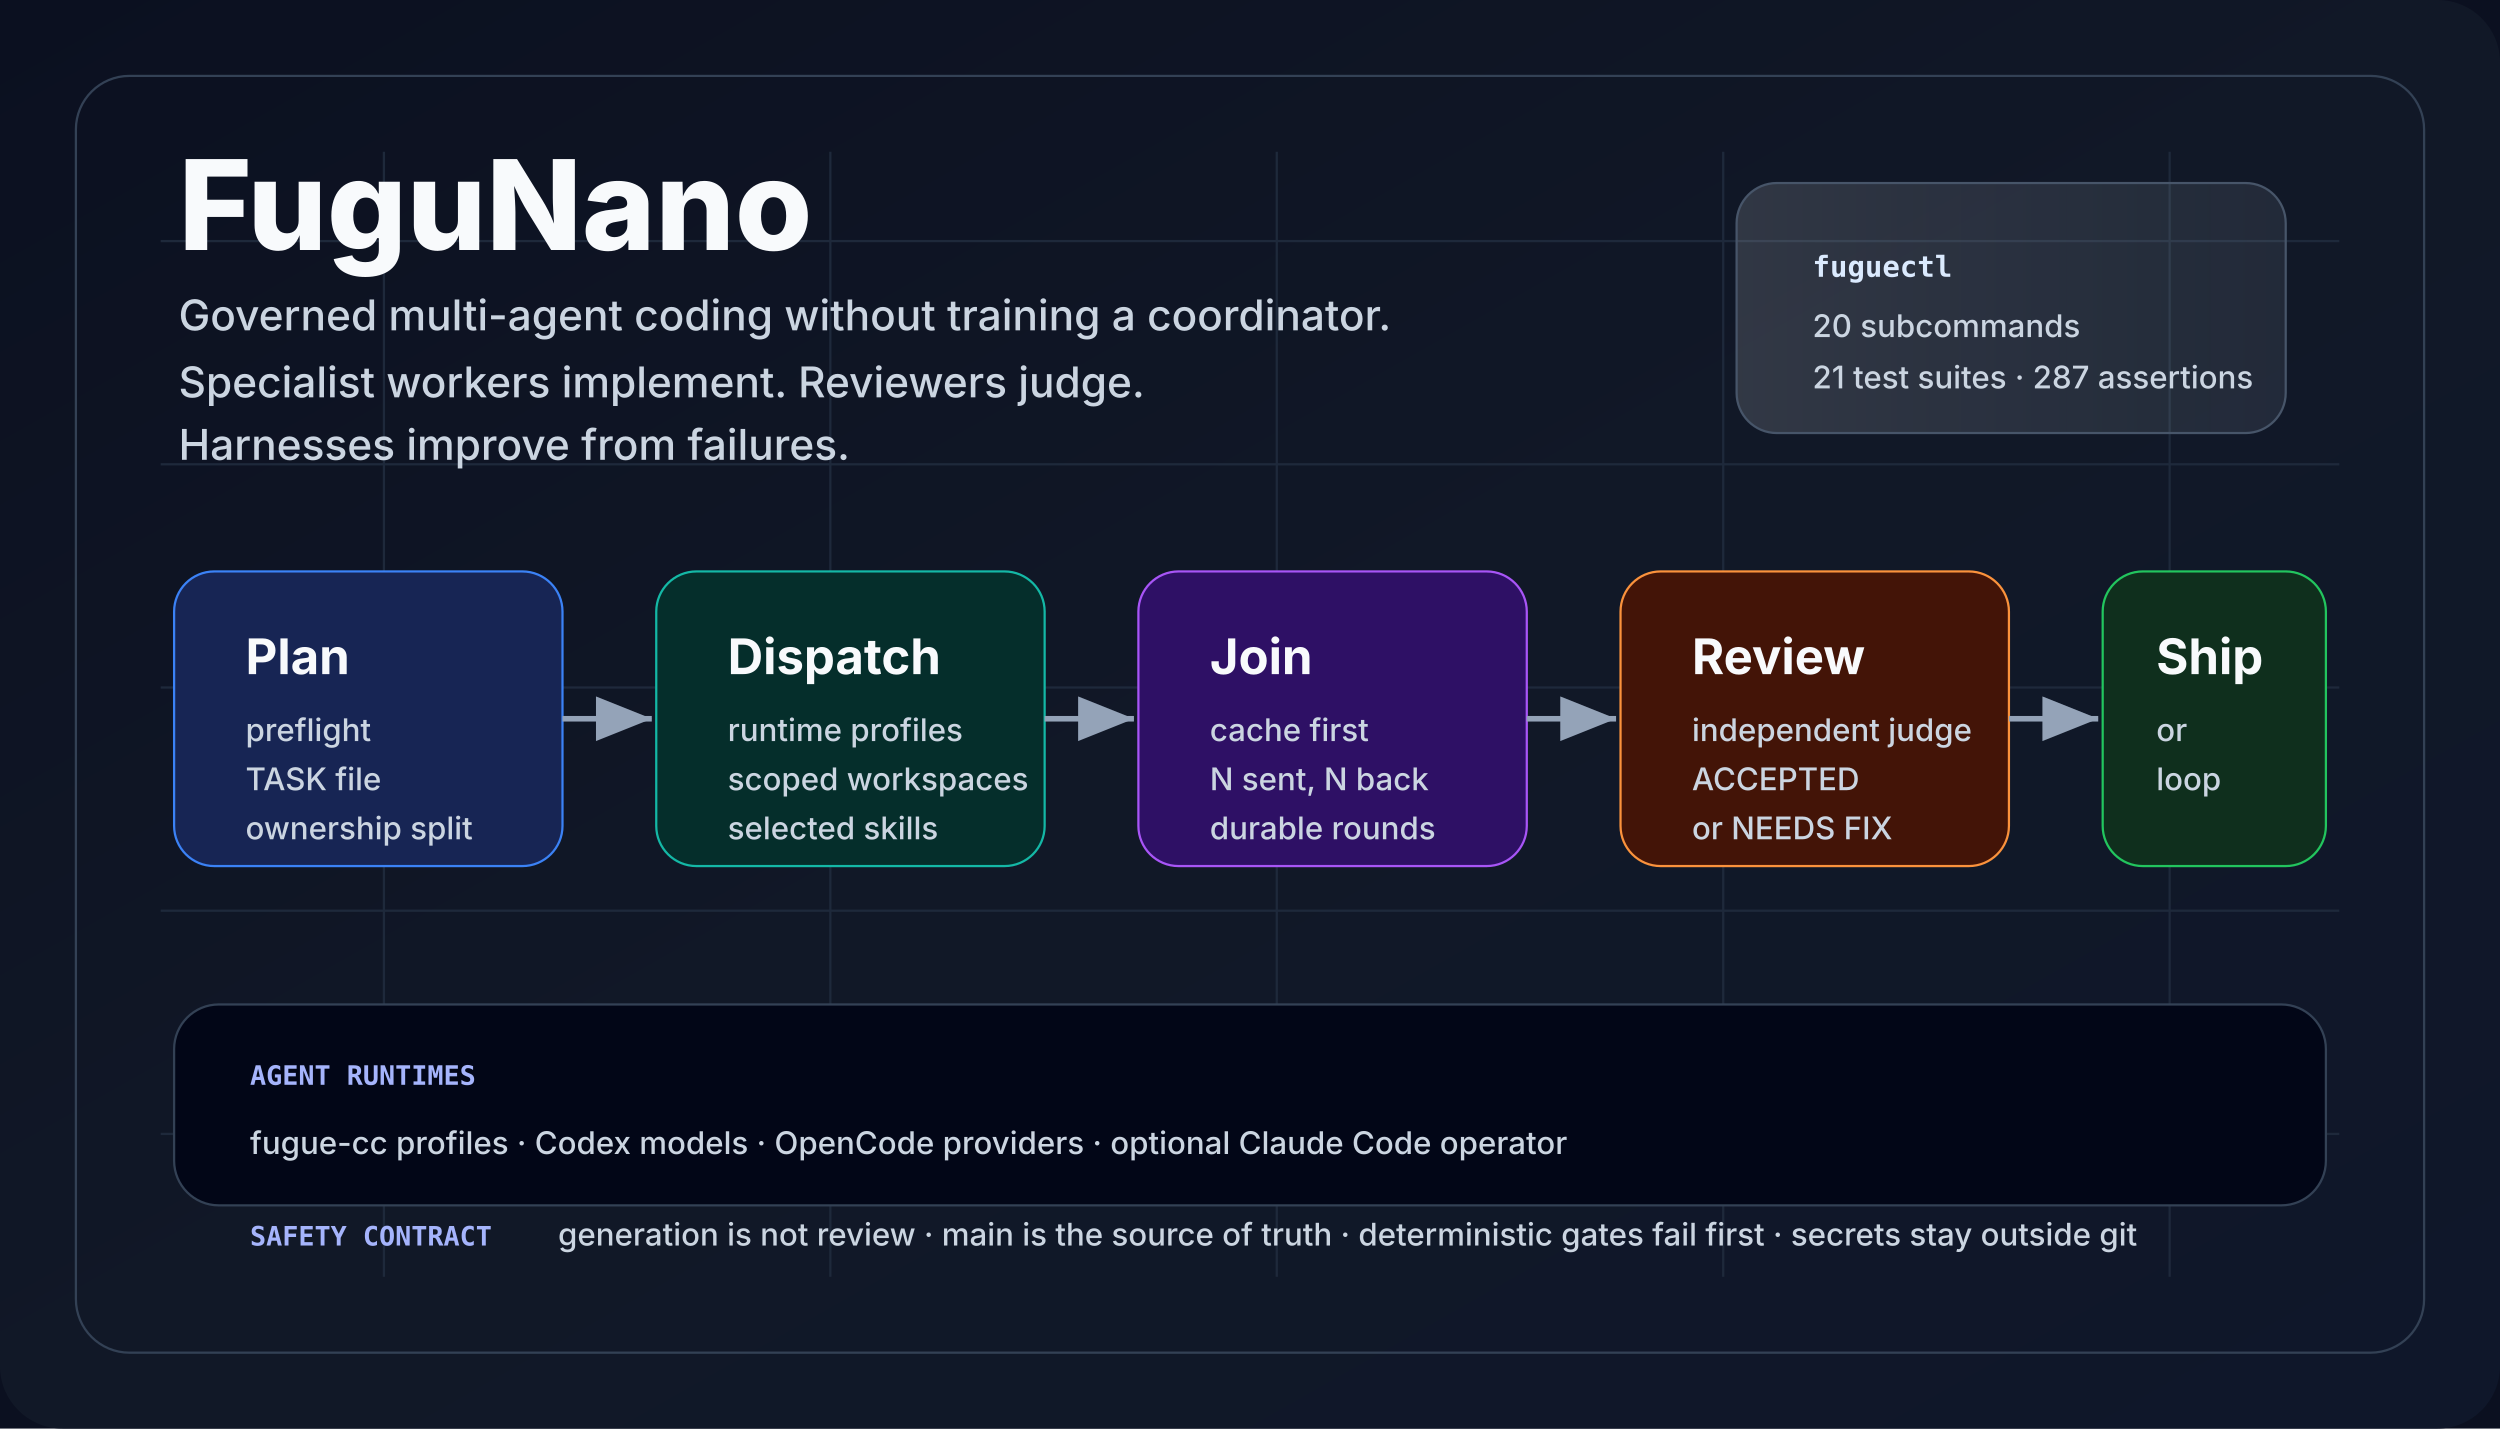
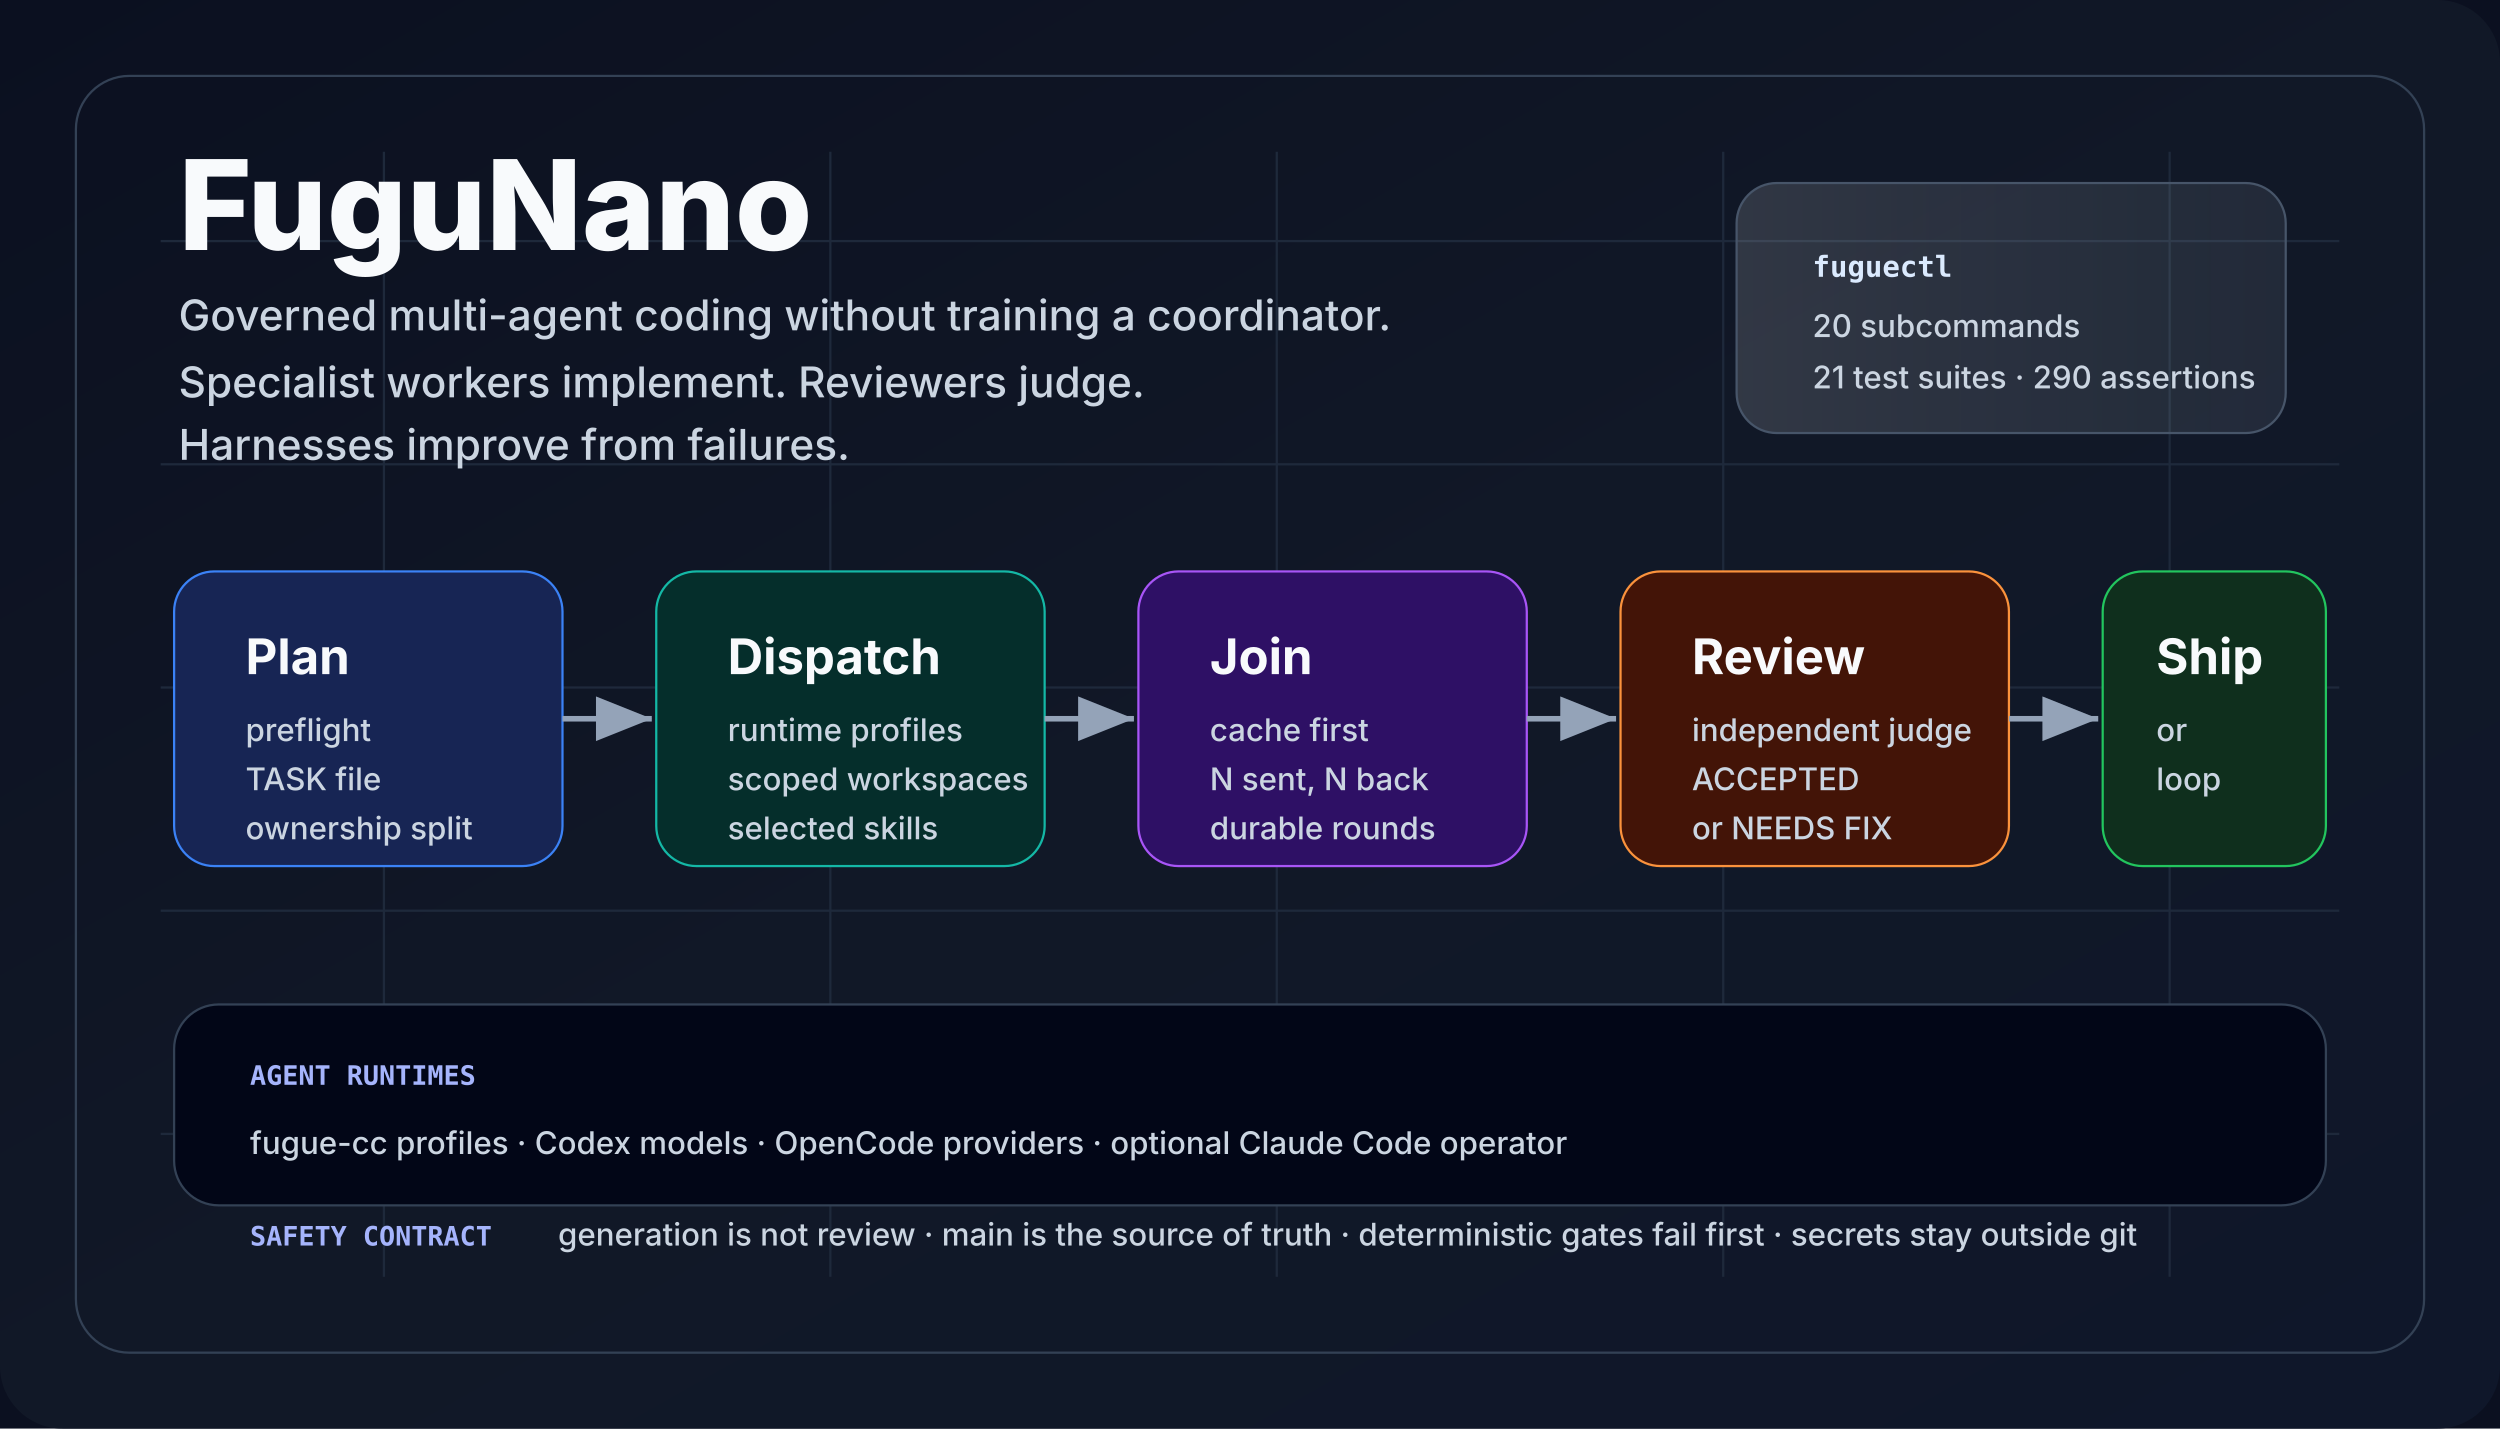
<svg xmlns="http://www.w3.org/2000/svg" viewBox="0 0 1120 640" role="img" aria-labelledby="title desc">
  <defs>
    <linearGradient id="bg" x1="0" x2="1" y1="0" y2="1">
      <stop offset="0" stop-color="#0b1020" />
      <stop offset="0.5" stop-color="#111827" />
      <stop offset="1" stop-color="#0f172a" />
    </linearGradient>
    <linearGradient id="panel" x1="0" x2="1">
      <stop offset="0" stop-color="#f8fafc" stop-opacity="0.14" />
      <stop offset="1" stop-color="#e0f2fe" stop-opacity="0.08" />
    </linearGradient>
    <marker id="arrow" markerWidth="12" markerHeight="12" refX="10" refY="4" orient="auto">
      <path d="M0,0 L10,4 L0,8 Z" fill="#94a3b8" />
    </marker>
    <style>
      .title {
        font:
          800 56px -apple-system,
          BlinkMacSystemFont,
          "Segoe UI",
          sans-serif;
        fill: #f8fafc;
        letter-spacing: 0;
      }
      .tag {
        font:
          500 19px -apple-system,
          BlinkMacSystemFont,
          "Segoe UI",
          sans-serif;
        fill: #cbd5e1;
        letter-spacing: 0;
      }
      .cardTitle {
        font:
          750 22px -apple-system,
          BlinkMacSystemFont,
          "Segoe UI",
          sans-serif;
        fill: #f8fafc;
        letter-spacing: 0;
      }
      .cardText {
        font:
          500 14px -apple-system,
          BlinkMacSystemFont,
          "Segoe UI",
          sans-serif;
        fill: #cbd5e1;
        letter-spacing: 0;
      }
      .tiny {
        font:
          600 12px ui-monospace,
          SFMono-Regular,
          Menlo,
          Consolas,
          monospace;
        fill: #a5b4fc;
        letter-spacing: 0;
      }
      .chip {
        font:
          700 13px ui-monospace,
          SFMono-Regular,
          Menlo,
          Consolas,
          monospace;
        fill: #dbeafe;
        letter-spacing: 0;
      }
    </style>
  </defs>
  <rect width="1120" height="640" fill="#0b1020" />
  <rect width="1120" height="640" rx="28" fill="url(#bg)" />
  <path d="M72 108 H1048 M72 208 H1048 M72 308 H1048 M72 408 H1048 M72 508 H1048 M172 68 V572 M372 68 V572 M572 68 V572 M772 68 V572 M972 68 V572" stroke="#1e293b" stroke-width="1" />
  <rect x="34" y="34" width="1052" height="572" rx="24" fill="none" stroke="#334155" />
  <text x="80" y="112" class="title">FuguNano</text>
  <text x="80" y="148" class="tag">
    Governed multi-agent coding without training a coordinator.
  </text>
  <text x="80" y="178" class="tag">
    Specialist workers implement. Reviewers judge.
  </text>
  <text x="80" y="206" class="tag">Harnesses improve from failures.</text>
  <rect x="778" y="82" width="246" height="112" rx="18" fill="url(#panel)" stroke="#475569" />
  <text x="812" y="124" class="chip">fuguectl</text>
  <text x="812" y="151" class="cardText">20 subcommands</text>
-   <text x="812" y="174" class="cardText">21 test suites · 287 assertions</text>
+   <text x="812" y="174" class="cardText">21 test suites · 290 assertions</text>
  <rect x="78" y="256" width="174" height="132" rx="18" fill="#172554" stroke="#3b82f6" />
  <text x="110" y="302" class="cardTitle">Plan</text>
  <text x="110" y="332" class="cardText">preflight</text>
  <text x="110" y="354" class="cardText">TASK file</text>
  <text x="110" y="376" class="cardText">ownership split</text>
  <rect x="294" y="256" width="174" height="132" rx="18" fill="#052e2b" stroke="#14b8a6" />
  <text x="326" y="302" class="cardTitle">Dispatch</text>
  <text x="326" y="332" class="cardText">runtime profiles</text>
  <text x="326" y="354" class="cardText">scoped workspaces</text>
  <text x="326" y="376" class="cardText">selected skills</text>
  <rect x="510" y="256" width="174" height="132" rx="18" fill="#2e1065" stroke="#a855f7" />
  <text x="542" y="302" class="cardTitle">Join</text>
  <text x="542" y="332" class="cardText">cache first</text>
  <text x="542" y="354" class="cardText">N sent, N back</text>
  <text x="542" y="376" class="cardText">durable rounds</text>
  <rect x="726" y="256" width="174" height="132" rx="18" fill="#431407" stroke="#fb923c" />
  <text x="758" y="302" class="cardTitle">Review</text>
  <text x="758" y="332" class="cardText">independent judge</text>
  <text x="758" y="354" class="cardText">ACCEPTED</text>
  <text x="758" y="376" class="cardText">or NEEDS FIX</text>
  <rect x="942" y="256" width="100" height="132" rx="18" fill="#0f2f1d" stroke="#22c55e" />
  <text x="966" y="302" class="cardTitle">Ship</text>
  <text x="966" y="332" class="cardText">or</text>
  <text x="966" y="354" class="cardText">loop</text>
  <line x1="252" y1="322" x2="292" y2="322" stroke="#94a3b8" stroke-width="2.5" marker-end="url(#arrow)" />
  <line x1="468" y1="322" x2="508" y2="322" stroke="#94a3b8" stroke-width="2.5" marker-end="url(#arrow)" />
  <line x1="684" y1="322" x2="724" y2="322" stroke="#94a3b8" stroke-width="2.5" marker-end="url(#arrow)" />
  <line x1="900" y1="322" x2="940" y2="322" stroke="#94a3b8" stroke-width="2.5" marker-end="url(#arrow)" />
  <rect x="78" y="450" width="964" height="90" rx="20" fill="#020617" stroke="#334155" />
  <text x="112" y="486" class="tiny">AGENT RUNTIMES</text>
  <text x="112" y="517" class="cardText">
    fugue-cc profiles · Codex models · OpenCode providers · optional Claude Code
    operator
  </text>
  <text x="112" y="558" class="tiny">SAFETY CONTRACT</text>
  <text x="250" y="558" class="cardText">
    generation is not review · main is the source of truth · deterministic gates
    fail first · secrets stay outside git
  </text>
</svg>
